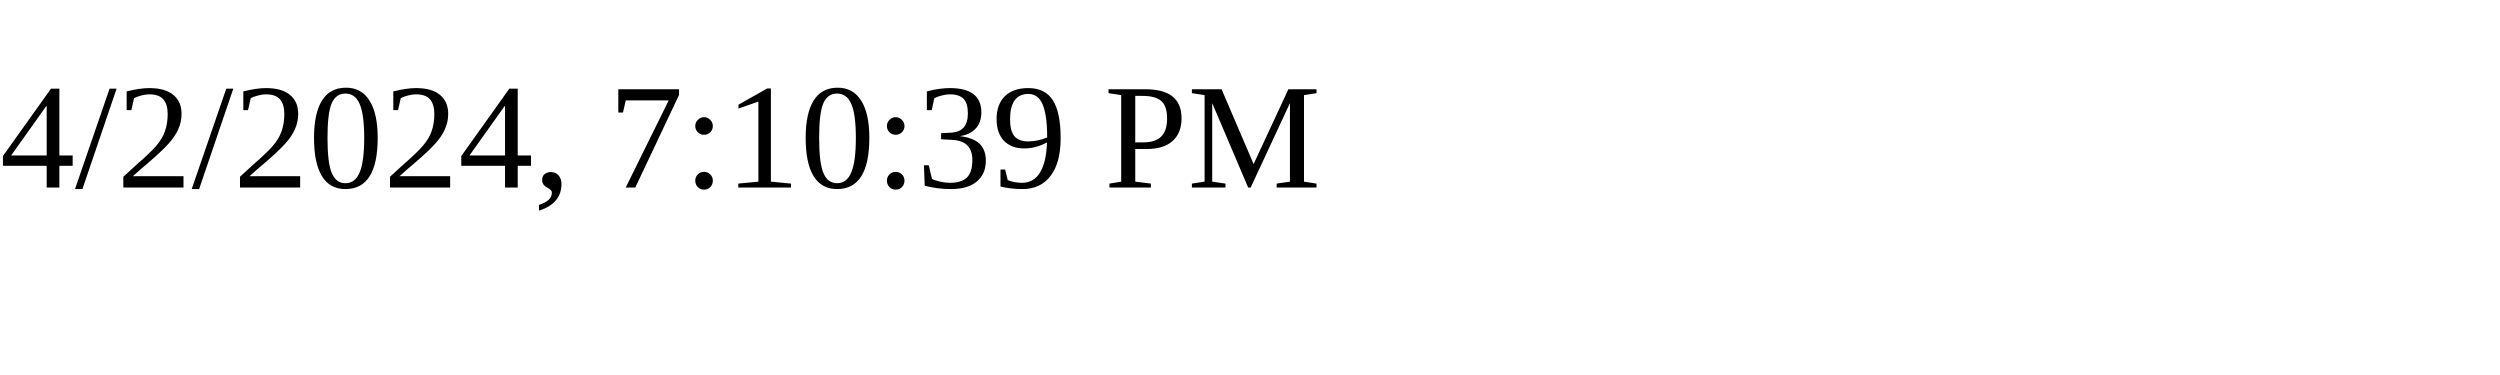
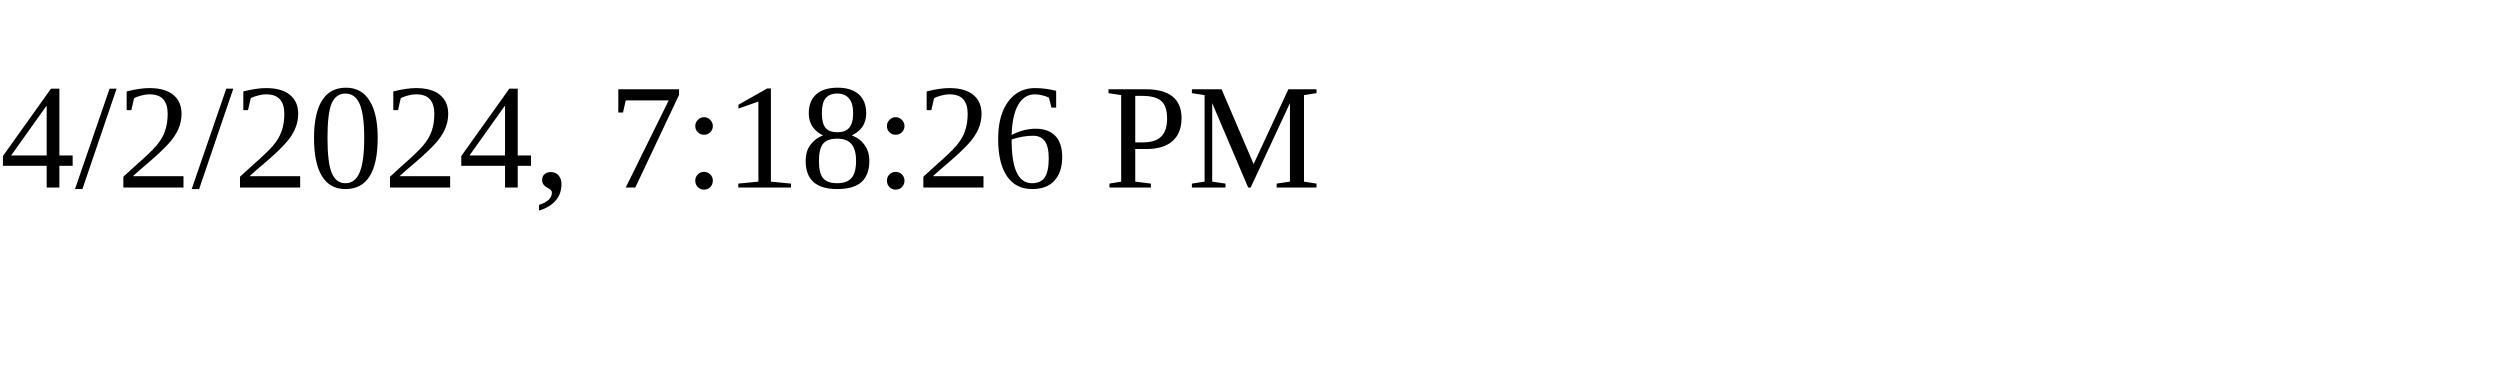
<svg xmlns="http://www.w3.org/2000/svg" height="30" width="200">
-   <text x="0" y="15">4/2/2024, 7:10:39 PM</text>
+   <text x="0" y="15">4/2/2024, 7:18:26 PM</text>
</svg>
